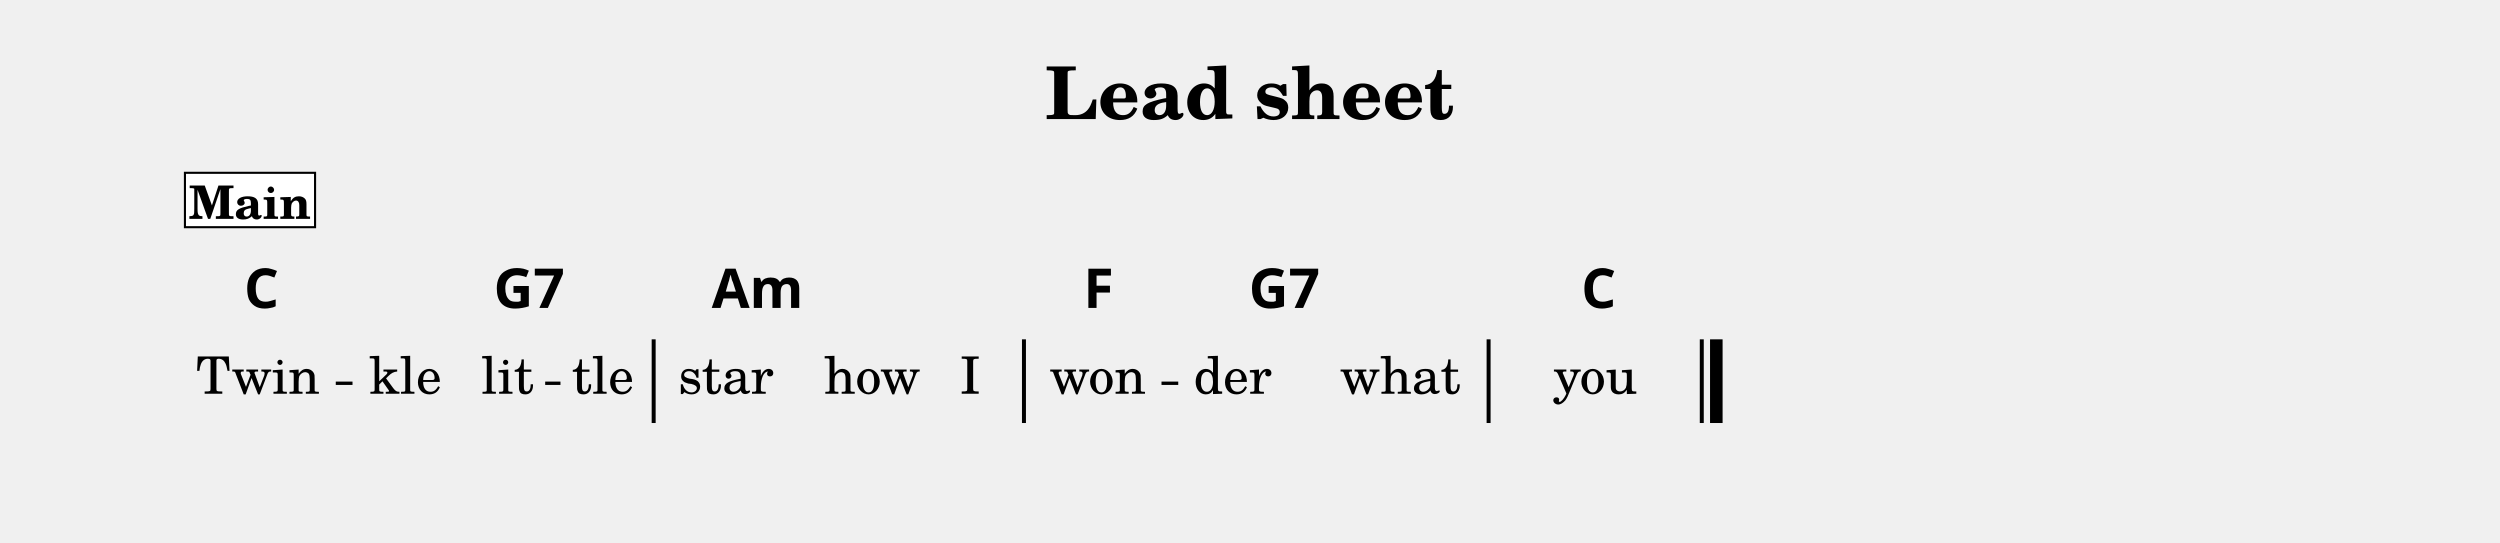
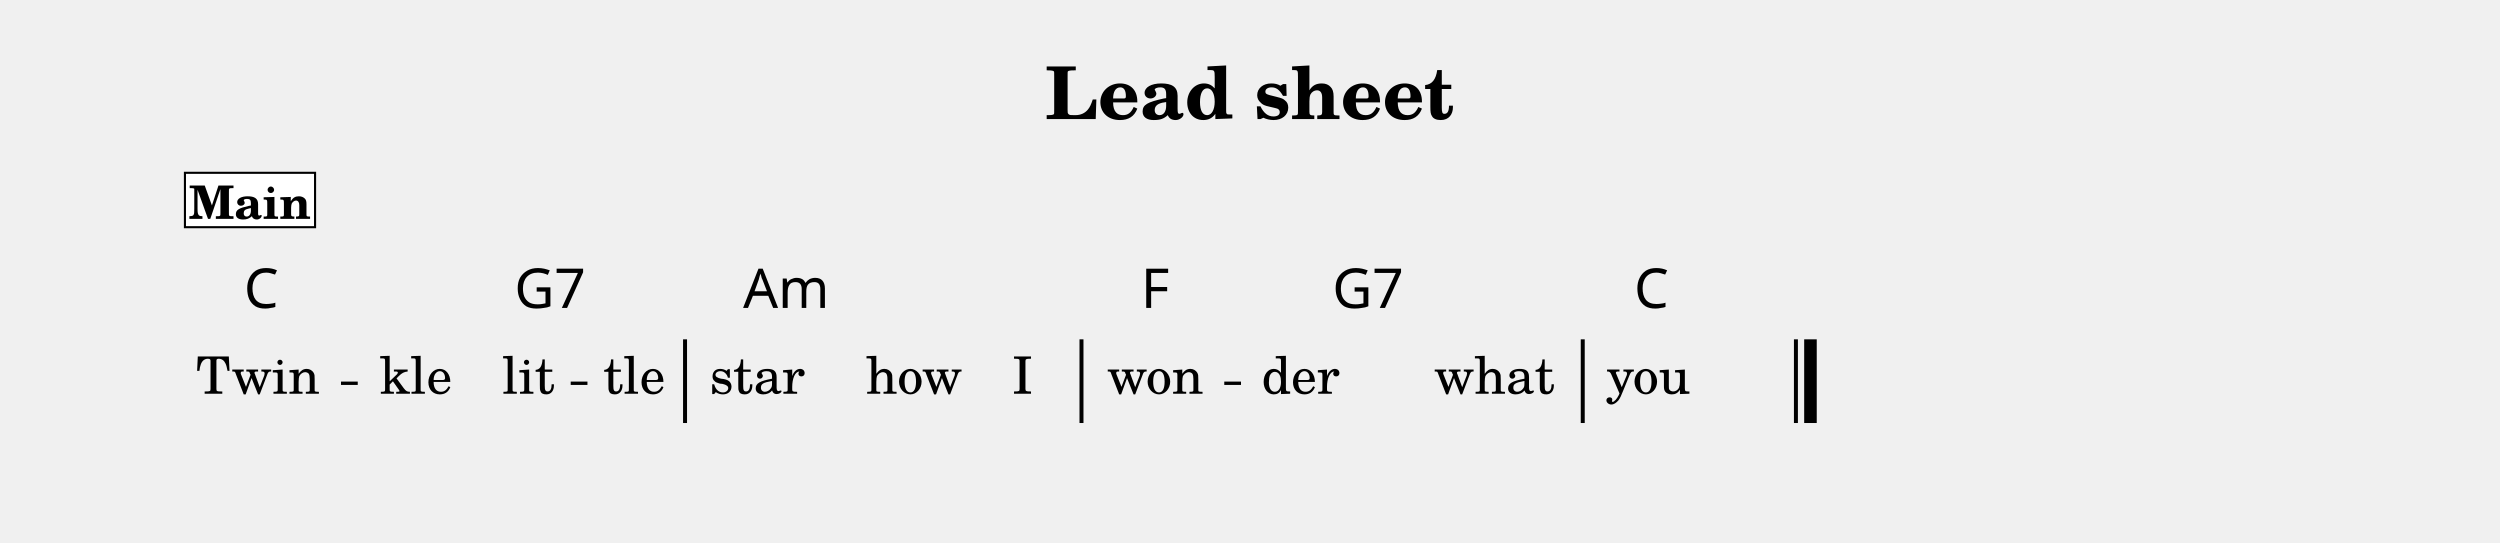
<svg xmlns="http://www.w3.org/2000/svg" width="1195.0" height="259.1" viewBox="0 0 119.50 25.91" font-family="TeX Gyre Schola, serif">
  <style>
  @font-face { font-family: 'Emmentaler'; src: local('Emmentaler'); }
  .music { font-family: 'Emmentaler', serif; }
</style>
  <text x="59.75" y="5.69" font-size="3.49" font-weight="bold" text-anchor="middle" data-pos="405">Lead sheet</text>
  <g transform="translate(8.54,0.00) scale(1,1)">
-     <rect x="22.61" y="16.22" width="0.19" height="4.00" data-pos="0" />
-     <rect x="40.31" y="16.22" width="0.19" height="4.00" data-pos="0" />
-     <rect x="62.52" y="16.22" width="0.19" height="4.00" data-pos="0" />
-     <rect x="72.71" y="16.22" width="0.19" height="4.00" data-pos="0" />
-     <rect x="73.20" y="16.22" width="0.60" height="4.00" data-pos="0" />
+     <rect x="24.11" y="16.22" width="0.19" height="4.00" data-pos="0" />
+     <rect x="43.06" y="16.22" width="0.19" height="4.00" data-pos="0" />
+     <rect x="67.02" y="16.22" width="0.19" height="4.00" data-pos="0" />
+     <rect x="77.21" y="16.22" width="0.19" height="4.00" data-pos="0" />
+     <rect x="77.70" y="16.22" width="0.60" height="4.00" data-pos="0" />
    <text x="3.79" y="18.82" font-size="2.47" text-anchor="middle" data-pos="511">Twin</text>
-     <text x="10.84" y="18.82" font-size="2.47" text-anchor="middle" data-pos="517">kle</text>
-     <text x="15.72" y="18.82" font-size="2.47" text-anchor="middle" data-pos="521">lit</text>
-     <text x="20.28" y="18.82" font-size="2.47" text-anchor="middle" data-pos="526">tle</text>
-     <text x="26.16" y="18.82" font-size="2.47" text-anchor="middle" data-pos="532">star</text>
-     <text x="33.15" y="18.82" font-size="2.47" text-anchor="middle" data-pos="537">how</text>
-     <text x="37.84" y="18.82" font-size="2.47" text-anchor="middle" data-pos="541">I</text>
-     <text x="43.93" y="18.82" font-size="2.47" text-anchor="middle" data-pos="545">won</text>
-     <text x="50.38" y="18.82" font-size="2.47" text-anchor="middle" data-pos="550">der</text>
-     <text x="58.39" y="18.82" font-size="2.47" text-anchor="middle" data-pos="554">what</text>
-     <text x="67.71" y="18.82" font-size="2.47" text-anchor="middle" data-pos="561">you</text>
-     <text x="3.12" y="14.72" font-size="2.62" font-family="sans-serif" font-weight="bold" data-pos="458">C</text>
-     <text x="15.05" y="14.72" font-size="2.62" font-family="sans-serif" font-weight="bold" data-pos="461">G7</text>
-     <text x="25.48" y="14.72" font-size="2.62" font-family="sans-serif" font-weight="bold" data-pos="467">Am</text>
-     <text x="43.25" y="14.72" font-size="2.62" font-family="sans-serif" font-weight="bold" data-pos="476">F</text>
-     <text x="51.15" y="14.72" font-size="2.62" font-family="sans-serif" font-weight="bold" data-pos="479">G7</text>
-     <text x="67.04" y="14.72" font-size="2.62" font-family="sans-serif" font-weight="bold" data-pos="485">C</text>
+     <text x="11.34" y="18.82" font-size="2.47" text-anchor="middle" data-pos="517">kle</text>
+     <text x="16.72" y="18.82" font-size="2.47" text-anchor="middle" data-pos="521">lit</text>
+     <text x="21.78" y="18.82" font-size="2.47" text-anchor="middle" data-pos="526">tle</text>
+     <text x="27.66" y="18.82" font-size="2.47" text-anchor="middle" data-pos="532">star</text>
+     <text x="35.15" y="18.82" font-size="2.47" text-anchor="middle" data-pos="537">how</text>
+     <text x="40.34" y="18.82" font-size="2.47" text-anchor="middle" data-pos="541">I</text>
+     <text x="46.68" y="18.82" font-size="2.47" text-anchor="middle" data-pos="545">won</text>
+     <text x="53.63" y="18.82" font-size="2.47" text-anchor="middle" data-pos="550">der</text>
+     <text x="62.89" y="18.82" font-size="2.47" text-anchor="middle" data-pos="554">what</text>
+     <text x="70.25" y="18.82" font-size="2.47" text-anchor="middle" data-pos="561">you</text>
+     <text x="3.12" y="14.72" font-size="2.62" font-family="sans-serif" data-pos="458">C</text>
+     <text x="16.05" y="14.72" font-size="2.62" font-family="sans-serif" data-pos="461">G7</text>
+     <text x="26.98" y="14.72" font-size="2.62" font-family="sans-serif" data-pos="467">Am</text>
+     <text x="46.00" y="14.72" font-size="2.62" font-family="sans-serif" data-pos="476">F</text>
+     <text x="55.15" y="14.72" font-size="2.62" font-family="sans-serif" data-pos="479">G7</text>
+     <text x="69.57" y="14.72" font-size="2.62" font-family="sans-serif" data-pos="485">C</text>
    <rect x="0.30" y="8.26" width="6.22" height="2.60" fill="#FFFFFF" stroke="#000000" stroke-width="0.100" data-pos="427" />
    <text x="3.41" y="10.46" font-size="2.20" font-weight="bold" text-anchor="middle" data-pos="427">Main</text>
-     <line x1="7.51" y1="18.32" x2="8.31" y2="18.32" stroke="#000000" stroke-width="0.160" />
-     <line x1="17.52" y1="18.32" x2="18.25" y2="18.32" stroke="#000000" stroke-width="0.160" />
-     <line x1="46.98" y1="18.32" x2="47.78" y2="18.32" stroke="#000000" stroke-width="0.160" />
+     <line x1="7.76" y1="18.32" x2="8.56" y2="18.32" stroke="#000000" stroke-width="0.160" />
+     <line x1="18.74" y1="18.32" x2="19.54" y2="18.32" stroke="#000000" stroke-width="0.160" />
+     <line x1="49.98" y1="18.32" x2="50.78" y2="18.32" stroke="#000000" stroke-width="0.160" />
  </g>
</svg>
